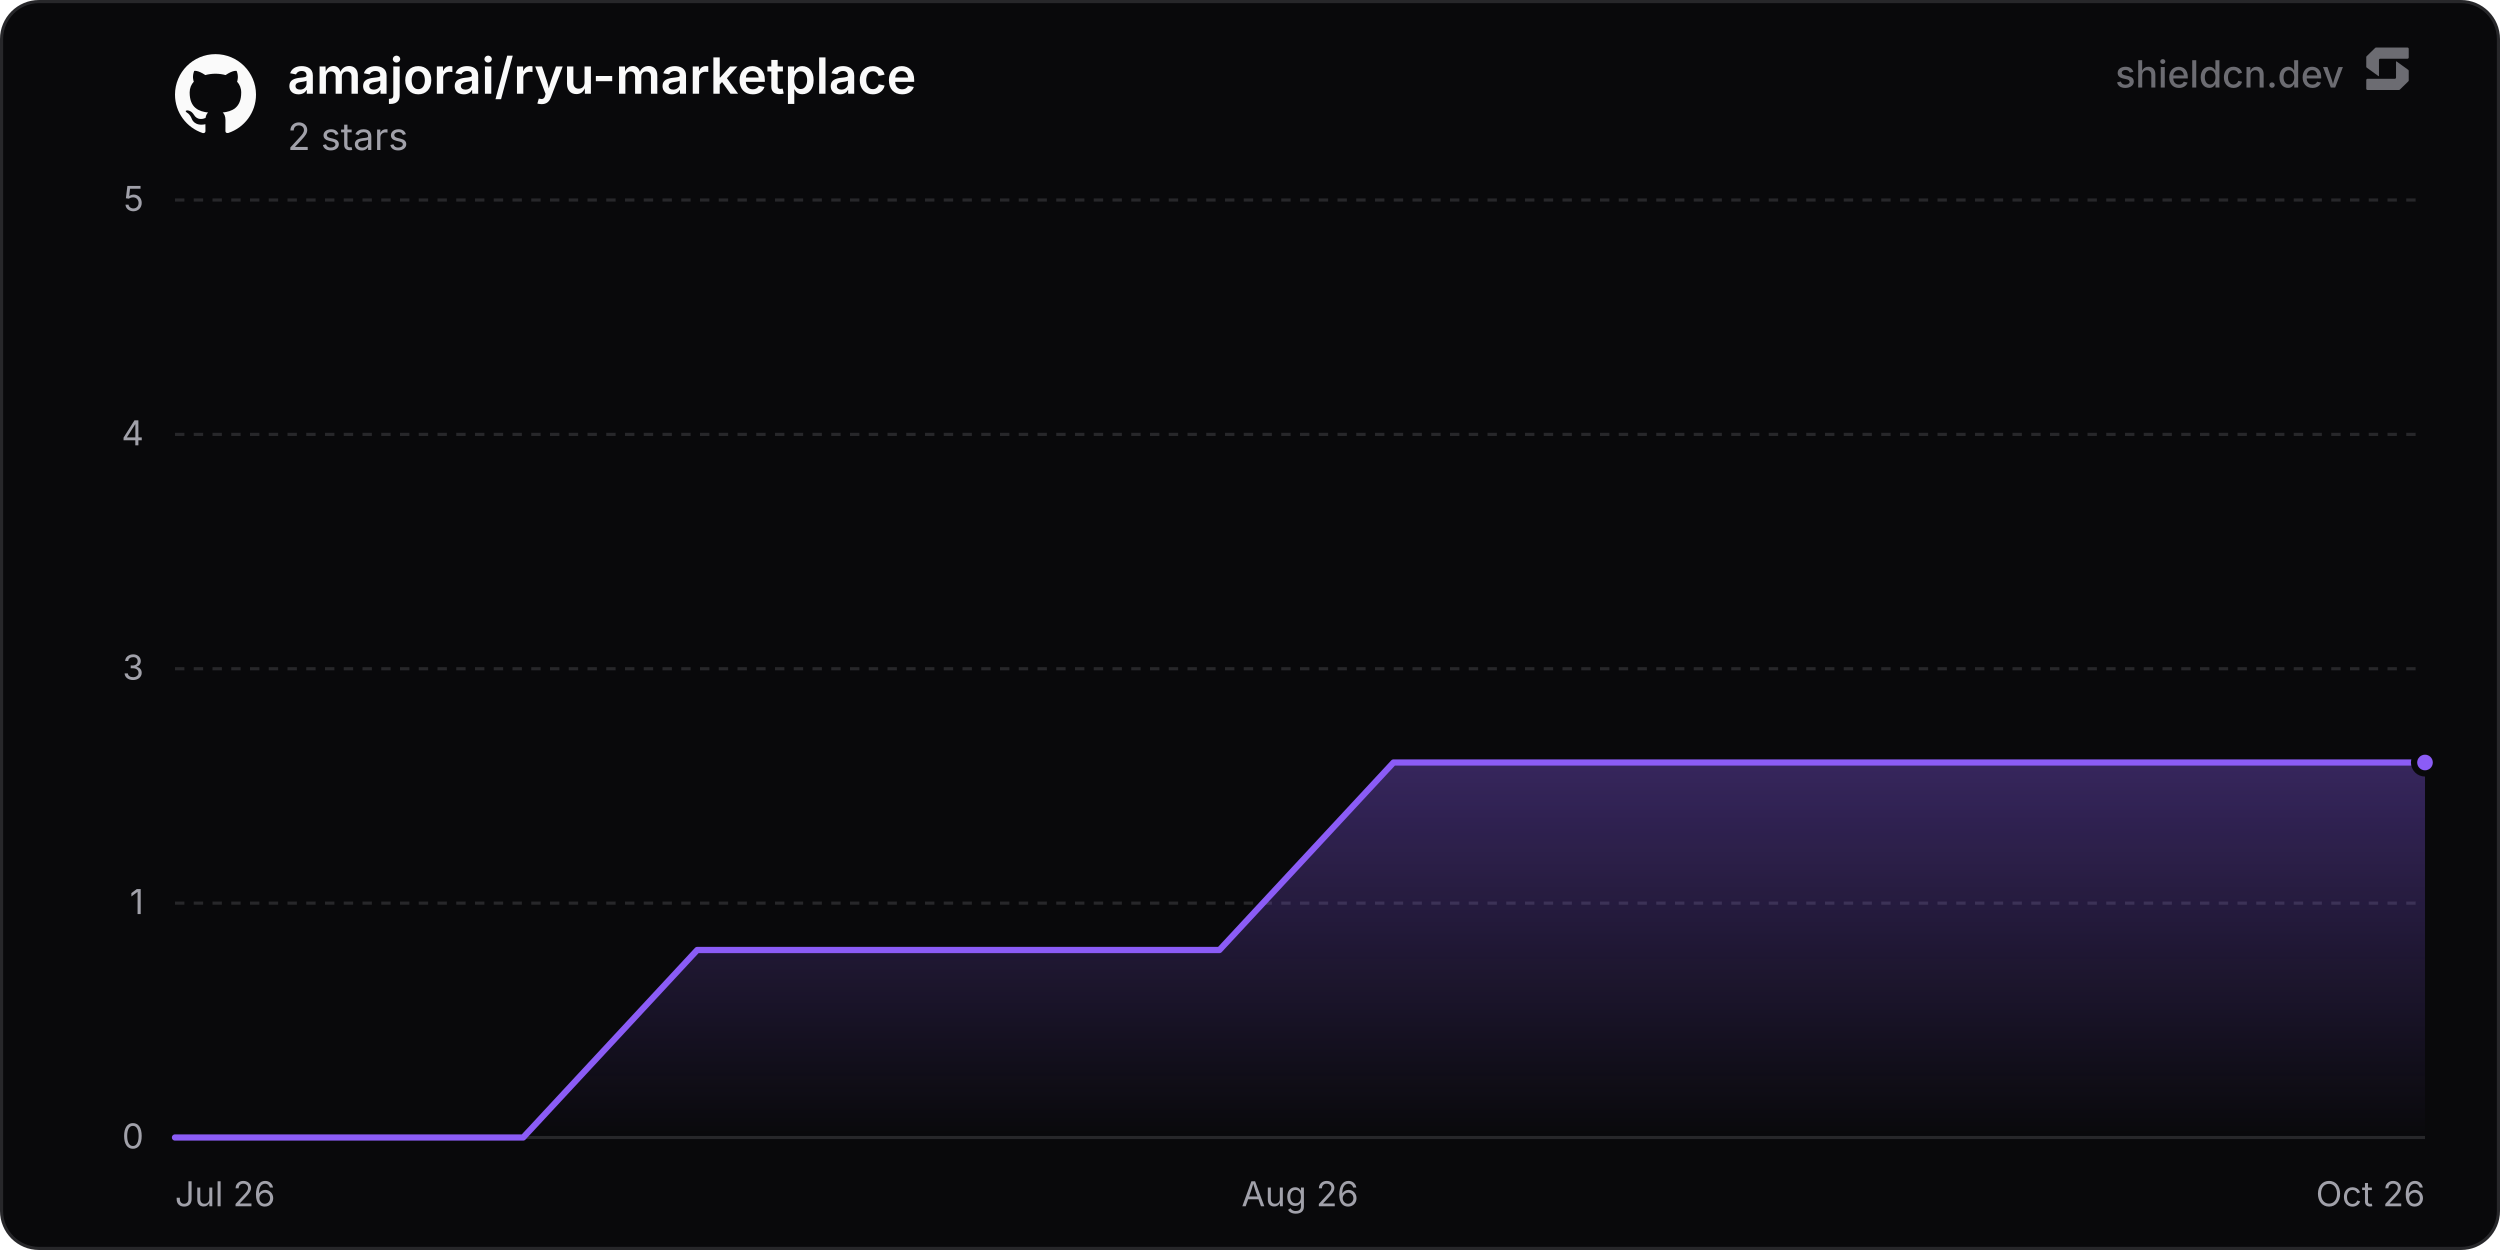
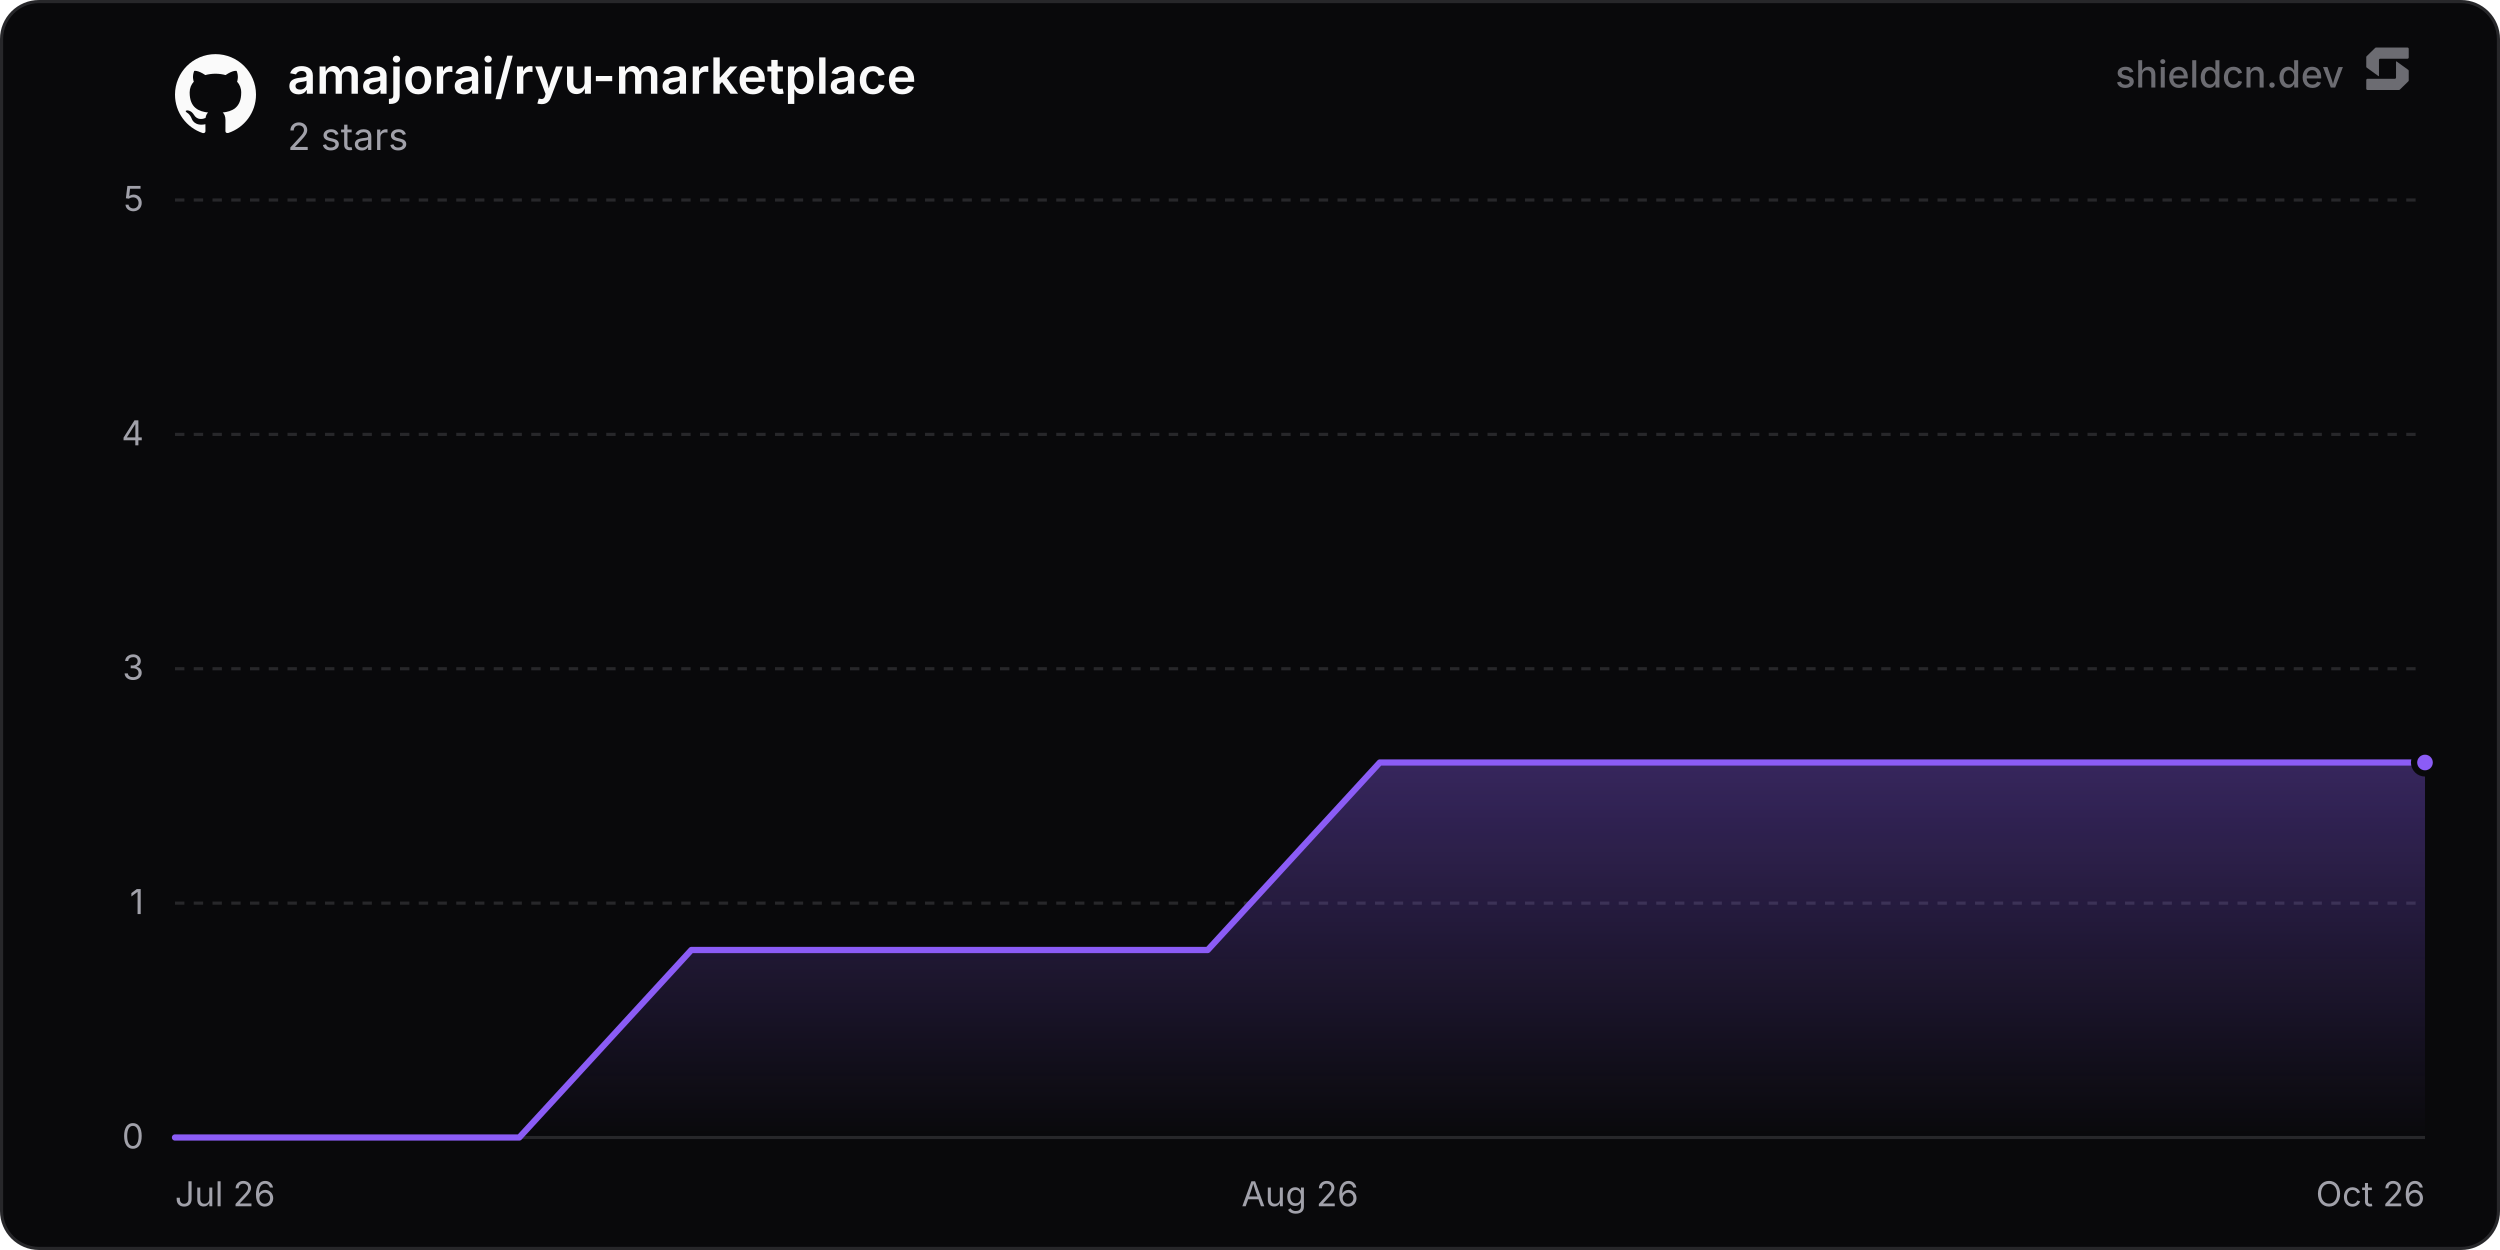
<svg xmlns="http://www.w3.org/2000/svg" width="800" height="400" viewBox="0 0 800 400" role="img" aria-label="amajorai/ryu-marketplace">
  <defs>
    <linearGradient id="chartFill0" x1="0" y1="0" x2="0" y2="1">
      <stop offset="0%" stop-color="rgba(139, 92, 246, 0.35)" />
      <stop offset="100%" stop-color="rgba(139, 92, 246, 0)" />
    </linearGradient>
  </defs>
  <rect x="0.5" y="0.5" width="799" height="399" rx="12" fill="#09090b" stroke="#27272a" stroke-width="1" />
  <line x1="56" y1="364" x2="776" y2="364" stroke="#27272a" stroke-width="1" />
  <text x="46" y="367.5" text-anchor="end" font-size="11" fill="#a1a1aa" font-family="'Inter', ui-sans-serif, system-ui, -apple-system, BlinkMacSystemFont, 'Segoe UI', Roboto, Helvetica, Arial, sans-serif">0</text>
  <line x1="56" y1="289" x2="776" y2="289" stroke="#27272a" stroke-width="1" stroke-dasharray="3 3" />
  <text x="46" y="292.5" text-anchor="end" font-size="11" fill="#a1a1aa" font-family="'Inter', ui-sans-serif, system-ui, -apple-system, BlinkMacSystemFont, 'Segoe UI', Roboto, Helvetica, Arial, sans-serif">1</text>
  <line x1="56" y1="214" x2="776" y2="214" stroke="#27272a" stroke-width="1" stroke-dasharray="3 3" />
  <text x="46" y="217.5" text-anchor="end" font-size="11" fill="#a1a1aa" font-family="'Inter', ui-sans-serif, system-ui, -apple-system, BlinkMacSystemFont, 'Segoe UI', Roboto, Helvetica, Arial, sans-serif">3</text>
  <line x1="56" y1="139" x2="776" y2="139" stroke="#27272a" stroke-width="1" stroke-dasharray="3 3" />
  <text x="46" y="142.5" text-anchor="end" font-size="11" fill="#a1a1aa" font-family="'Inter', ui-sans-serif, system-ui, -apple-system, BlinkMacSystemFont, 'Segoe UI', Roboto, Helvetica, Arial, sans-serif">4</text>
  <line x1="56" y1="64" x2="776" y2="64" stroke="#27272a" stroke-width="1" stroke-dasharray="3 3" />
  <text x="46" y="67.5" text-anchor="end" font-size="11" fill="#a1a1aa" font-family="'Inter', ui-sans-serif, system-ui, -apple-system, BlinkMacSystemFont, 'Segoe UI', Roboto, Helvetica, Arial, sans-serif">5</text>
  <text x="56" y="386" text-anchor="start" font-size="11" fill="#a1a1aa" font-family="'Inter', ui-sans-serif, system-ui, -apple-system, BlinkMacSystemFont, 'Segoe UI', Roboto, Helvetica, Arial, sans-serif">Jul 26</text>
  <text x="416" y="386" text-anchor="middle" font-size="11" fill="#a1a1aa" font-family="'Inter', ui-sans-serif, system-ui, -apple-system, BlinkMacSystemFont, 'Segoe UI', Roboto, Helvetica, Arial, sans-serif">Aug 26</text>
  <text x="776" y="386" text-anchor="end" font-size="11" fill="#a1a1aa" font-family="'Inter', ui-sans-serif, system-ui, -apple-system, BlinkMacSystemFont, 'Segoe UI', Roboto, Helvetica, Arial, sans-serif">Oct 26</text>
-   <path d="M56 364 L111.7 364 L167.41 364 L223.11 304 L278.82 304 L334.52 304 L390.22 304 L445.93 244 L501.63 244 L557.33 244 L613.04 244 L668.74 244 L724.45 244 L776 244 L776 364 L56 364 Z" fill="url(#chartFill0)" />
-   <path d="M56 364 L111.7 364 L167.41 364 L223.11 304 L278.82 304 L334.52 304 L390.22 304 L445.93 244 L501.63 244 L557.33 244 L613.04 244 L668.74 244 L724.45 244 L776 244" fill="none" stroke="#8b5cf6" stroke-width="2" stroke-linejoin="round" stroke-linecap="round" />
+   <path d="M56 364 L111.08 364 L166.16 364 L221.23 304 L276.31 304 L331.39 304 L386.47 304 L441.54 244 L496.62 244 L551.7 244 L606.78 244 L661.86 244 L716.93 244 L772.01 244 L776 244 L776 364 L56 364 Z" fill="url(#chartFill0)" />
+   <path d="M56 364 L111.08 364 L166.16 364 L221.23 304 L276.31 304 L331.39 304 L386.47 304 L441.54 244 L496.62 244 L551.7 244 L606.78 244 L661.86 244 L716.93 244 L772.01 244 L776 244" fill="none" stroke="#8b5cf6" stroke-width="2" stroke-linejoin="round" stroke-linecap="round" />
  <circle cx="776" cy="244" r="3.5" fill="#8b5cf6" stroke="#09090b" stroke-width="2" />
  <g transform="translate(56, 17) scale(1.08)" fill="#fafafa">
    <path d="M12 .297c-6.63 0-12 5.373-12 12 0 5.303 3.438 9.8 8.205 11.385.6.113.82-.258.82-.577 0-.285-.01-1.04-.015-2.04-3.338.724-4.042-1.61-4.042-1.61C4.422 18.07 3.633 17.7 3.633 17.7c-1.087-.744.084-.729.084-.729 1.205.084 1.838 1.236 1.838 1.236 1.07 1.835 2.809 1.305 3.495.998.108-.776.417-1.305.76-1.605-2.665-.3-5.466-1.332-5.466-5.93 0-1.31.465-2.38 1.235-3.22-.135-.303-.54-1.523.105-3.176 0 0 1.005-.322 3.3 1.23.96-.267 1.98-.399 3-.405 1.02.006 2.04.138 3 .405 2.28-1.552 3.285-1.23 3.285-1.23.645 1.653.24 2.873.12 3.176.765.84 1.23 1.91 1.23 3.22 0 4.61-2.805 5.625-5.475 5.92.42.36.81 1.096.81 2.22 0 1.606-.015 2.896-.015 3.286 0 .315.21.69.825.57C20.565 22.092 24 17.592 24 12.297c0-6.627-5.373-12-12-12" />
  </g>
  <text x="92" y="30" font-size="16" font-weight="600" fill="#fafafa" font-family="'Inter', ui-sans-serif, system-ui, -apple-system, BlinkMacSystemFont, 'Segoe UI', Roboto, Helvetica, Arial, sans-serif">amajorai/ryu-marketplace</text>
  <text x="92" y="48" font-size="12" fill="#a1a1aa" font-family="'Inter', ui-sans-serif, system-ui, -apple-system, BlinkMacSystemFont, 'Segoe UI', Roboto, Helvetica, Arial, sans-serif">2 stars</text>
  <g fill-opacity="0.65">
    <text x="750" y="28" text-anchor="end" font-size="12" font-weight="500" fill="#a1a1aa" font-family="'Inter', ui-sans-serif, system-ui, -apple-system, BlinkMacSystemFont, 'Segoe UI', Roboto, Helvetica, Arial, sans-serif">shieldcn.dev</text>
    <g transform="translate(756, 14) scale(0.01)" fill="#a1a1aa">
      <path d="M1088.4,565.1c-6.5-4.7-15.5,0-15.5,7.9v510.2c0,21.3-18.1,38.6-40.4,38.6H160.9c-22.3,0-40.4,17.3-40.4,38.6v280.8c0,21.3,18.1,38.6,40.4,38.6h1004.5c10.8,0,21.2-4.2,28.8-11.6l273.4-266.3c7.4-7.2,11.6-16.9,11.6-27v-308.7c0-12.1-5.9-23.5-16.1-30.8l-374.7-270.3Z" />
      <path d="M511.2,1035.9c6.5,4.7,15.5,0,15.5-7.9v-510.2c0-21.3,18.1-38.6,40.4-38.6h871.7c22.3,0,40.4-17.3,40.4-38.6V159.7c0-21.3-18.1-38.6-40.4-38.6H434.3c-10.8,0-21.2,4.2-28.8,11.6L132,399c-7.4,7.2-11.6,16.9-11.6,27v308.7c0,12.1,5.9,23.5,16.1,30.8l374.7,270.3Z" />
    </g>
  </g>
</svg>
